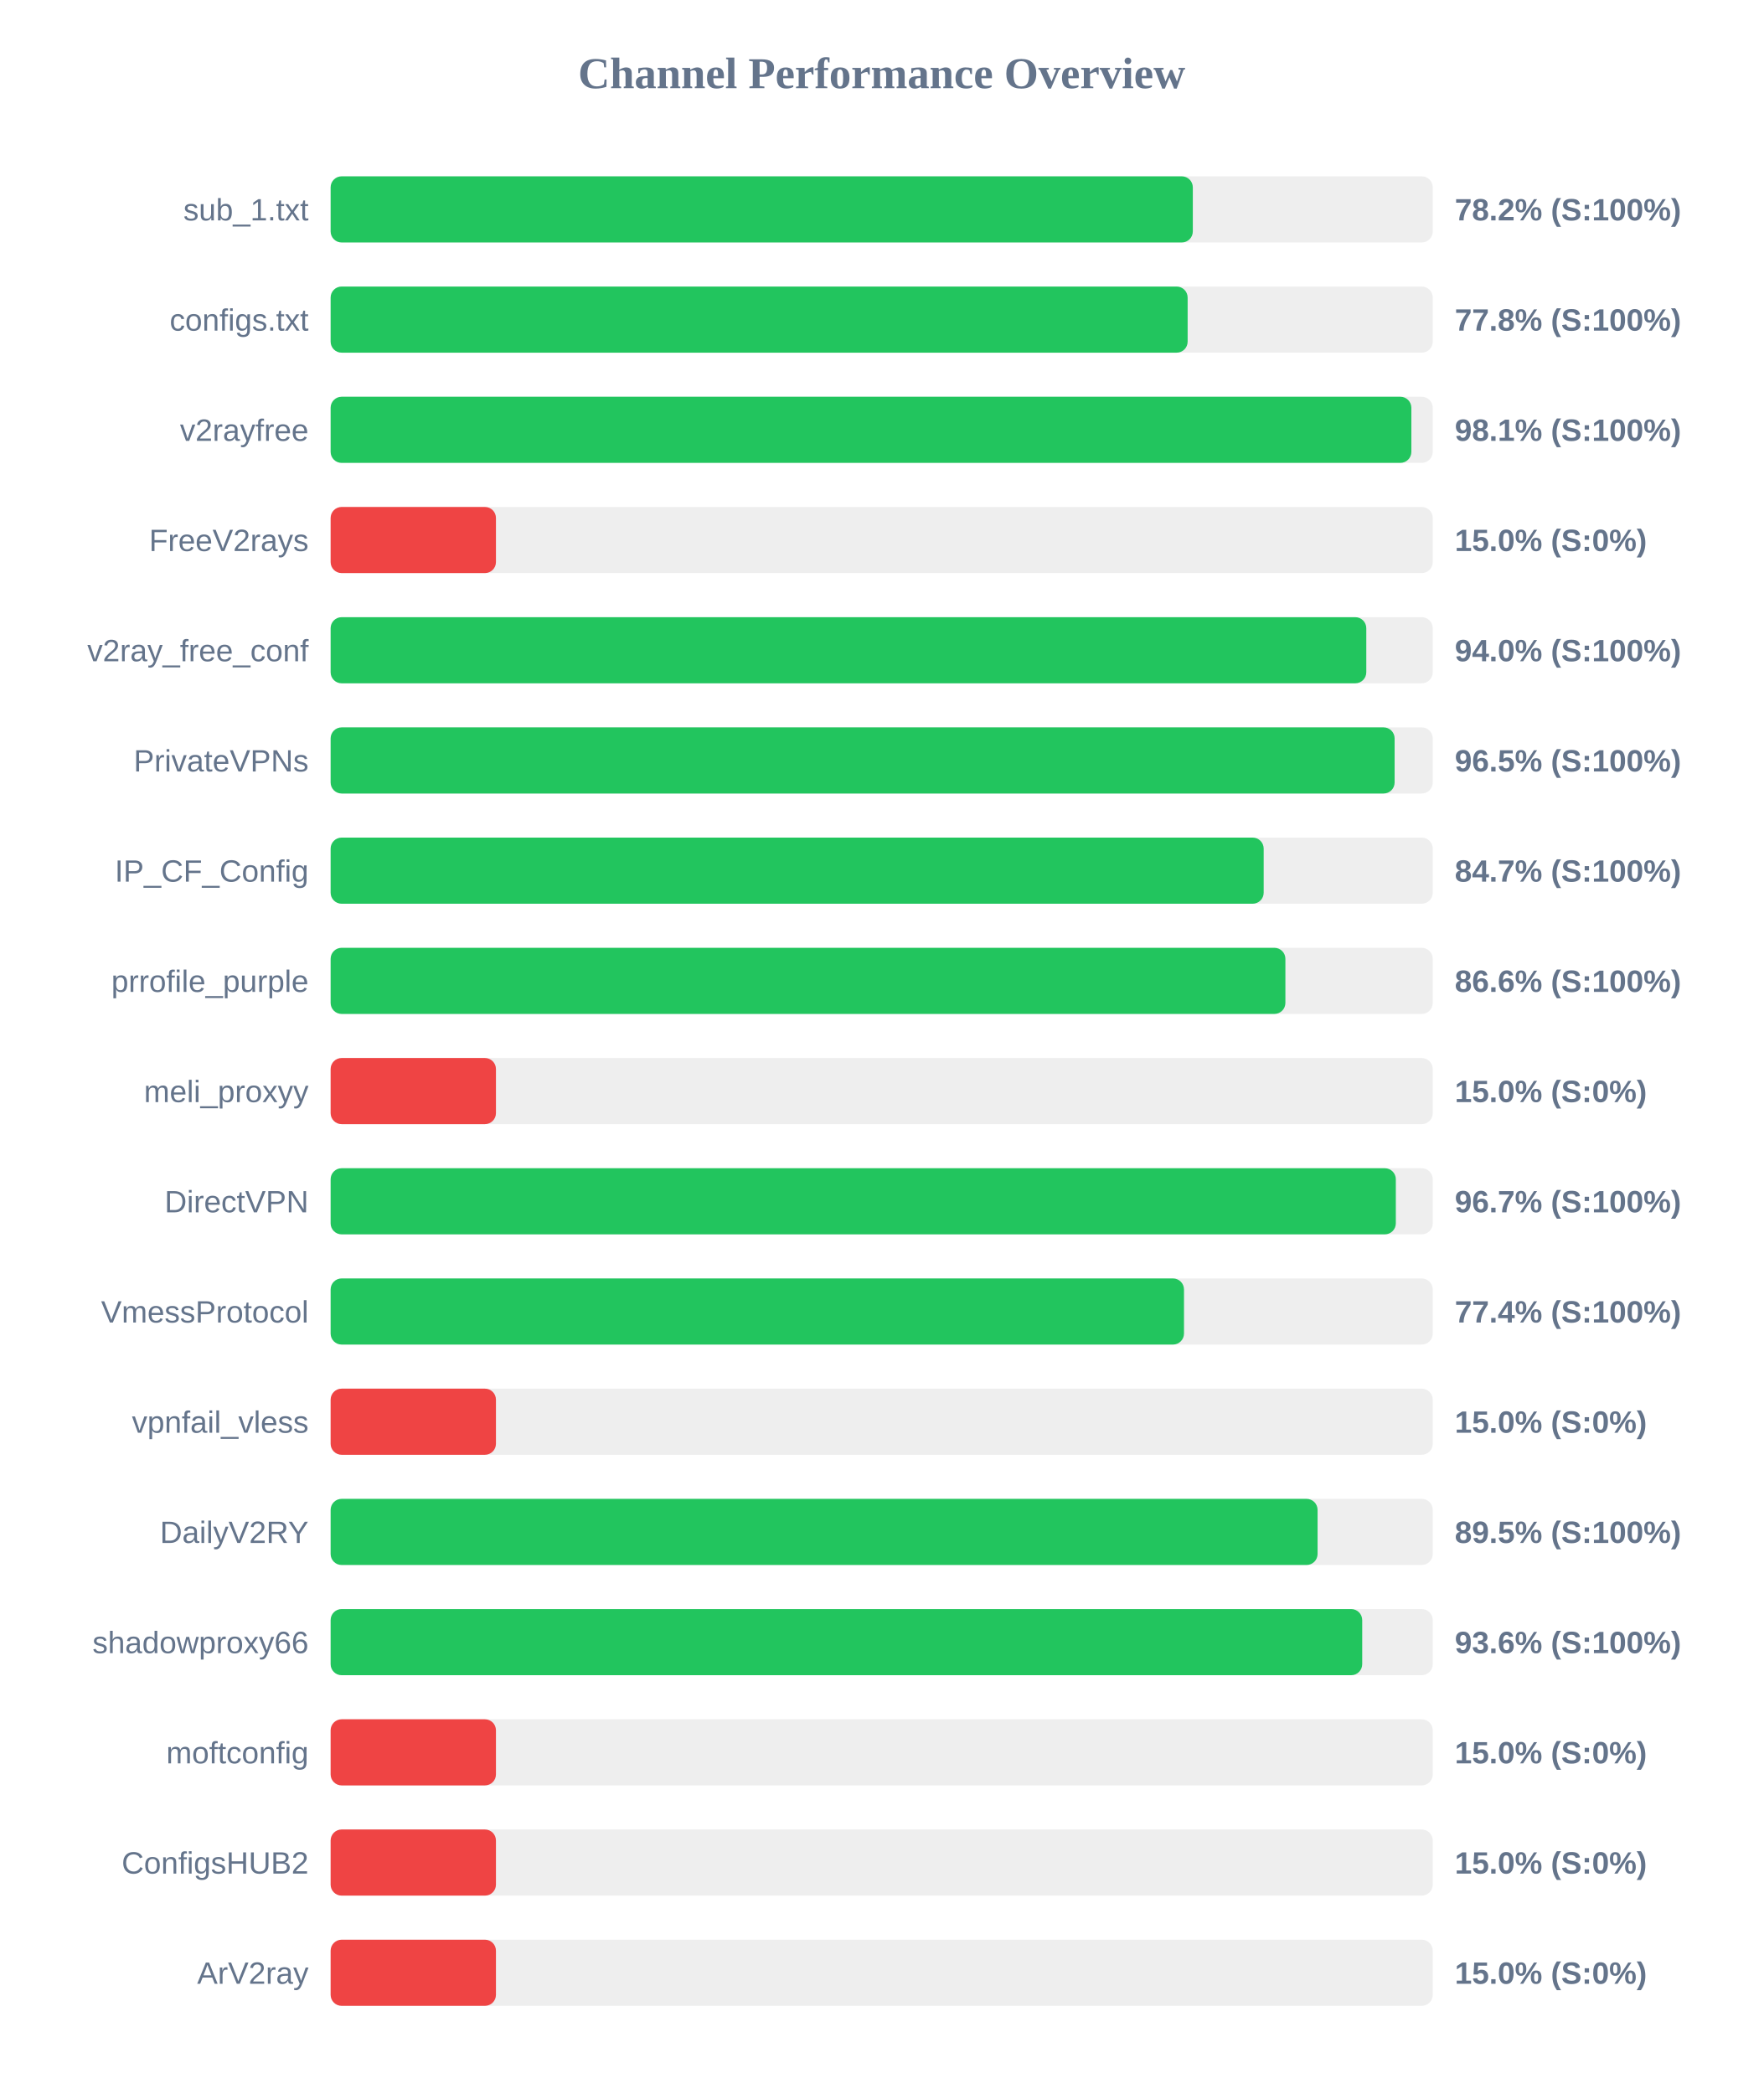
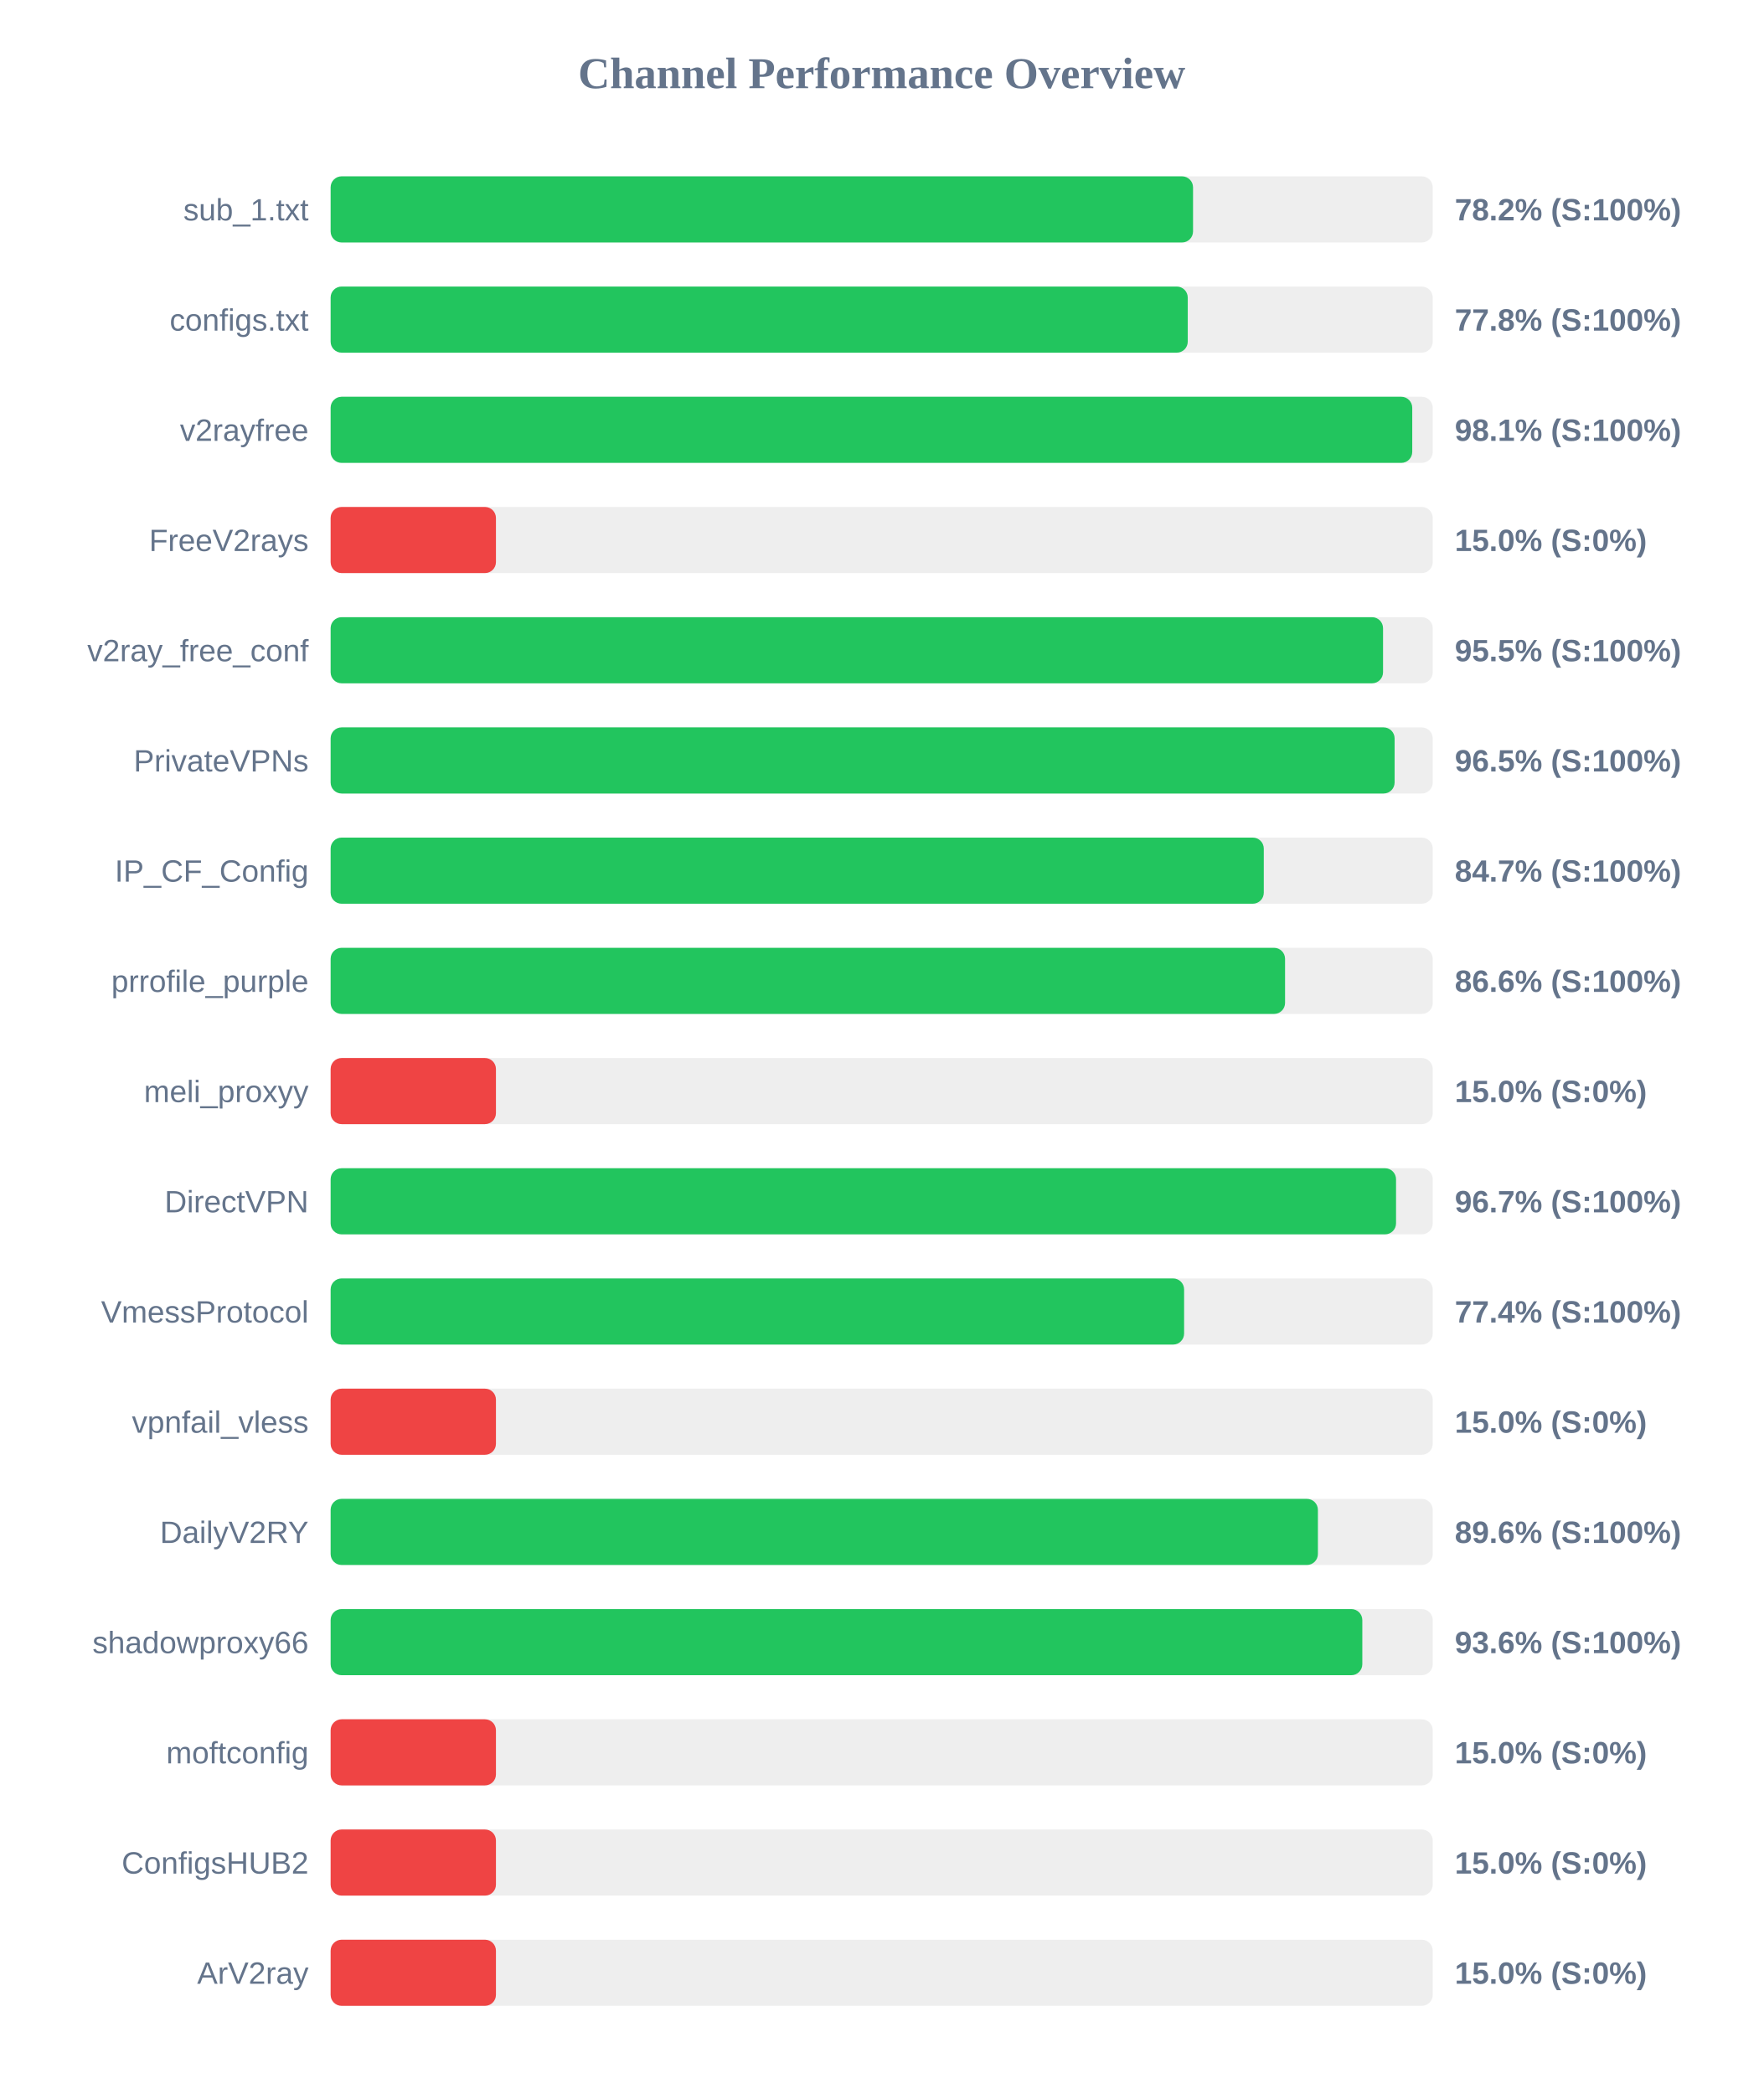
<svg xmlns="http://www.w3.org/2000/svg" width="800" height="950" version="1.1">
  <style>
        .row { font: 14px Arial; fill: #64748b; }
        .score { font: bold 14px Arial; fill: #64748b; }
    </style>
  <text x="400" y="40" text-anchor="middle" font-size="20px" font-weight="bold" fill="#64748b">Channel Performance Overview</text>
  <rect x="150" y="80" width="500" height="30" fill="#eee" rx="5" />
-   <rect x="150" y="80" width="391.15" height="30" fill="#22c55e" rx="5" />
+   <rect x="150" y="80" width="391.25" height="30" fill="#22c55e" rx="5" />
  <text x="140" y="100" text-anchor="end" class="row">sub_1.txt</text>
  <text x="660" y="100" text-anchor="start" class="score">78.2% (S:100%)</text>
  <rect x="150" y="130" width="500" height="30" fill="#eee" rx="5" />
-   <rect x="150" y="130" width="388.8" height="30" fill="#22c55e" rx="5" />
+   <rect x="150" y="130" width="388.85" height="30" fill="#22c55e" rx="5" />
  <text x="140" y="150" text-anchor="end" class="row">configs.txt</text>
  <text x="660" y="150" text-anchor="start" class="score">77.8% (S:100%)</text>
  <rect x="150" y="180" width="500" height="30" fill="#eee" rx="5" />
-   <rect x="150" y="180" width="490.3" height="30" fill="#22c55e" rx="5" />
+   <rect x="150" y="180" width="490.7" height="30" fill="#22c55e" rx="5" />
  <text x="140" y="200" text-anchor="end" class="row">v2rayfree</text>
  <text x="660" y="200" text-anchor="start" class="score">98.1% (S:100%)</text>
  <rect x="150" y="230" width="500" height="30" fill="#eee" rx="5" />
  <rect x="150" y="230" width="75.0" height="30" fill="#ef4444" rx="5" />
  <text x="140" y="250" text-anchor="end" class="row">FreeV2rays</text>
  <text x="660" y="250" text-anchor="start" class="score">15.0% (S:0%)</text>
  <rect x="150" y="280" width="500" height="30" fill="#eee" rx="5" />
-   <rect x="150" y="280" width="469.85" height="30" fill="#22c55e" rx="5" />
+   <rect x="150" y="280" width="477.45" height="30" fill="#22c55e" rx="5" />
  <text x="140" y="300" text-anchor="end" class="row">v2ray_free_conf</text>
-   <text x="660" y="300" text-anchor="start" class="score">94.0% (S:100%)</text>
+   <text x="660" y="300" text-anchor="start" class="score">95.5% (S:100%)</text>
  <rect x="150" y="330" width="500" height="30" fill="#eee" rx="5" />
  <rect x="150" y="330" width="482.7" height="30" fill="#22c55e" rx="5" />
  <text x="140" y="350" text-anchor="end" class="row">PrivateVPNs</text>
  <text x="660" y="350" text-anchor="start" class="score">96.5% (S:100%)</text>
  <rect x="150" y="380" width="500" height="30" fill="#eee" rx="5" />
-   <rect x="150" y="380" width="423.3" height="30" fill="#22c55e" rx="5" />
+   <rect x="150" y="380" width="423.35" height="30" fill="#22c55e" rx="5" />
  <text x="140" y="400" text-anchor="end" class="row">IP_CF_Config</text>
  <text x="660" y="400" text-anchor="start" class="score">84.7% (S:100%)</text>
  <rect x="150" y="430" width="500" height="30" fill="#eee" rx="5" />
-   <rect x="150" y="430" width="433.15" height="30" fill="#22c55e" rx="5" />
+   <rect x="150" y="430" width="433.0" height="30" fill="#22c55e" rx="5" />
  <text x="140" y="450" text-anchor="end" class="row">prrofile_purple</text>
  <text x="660" y="450" text-anchor="start" class="score">86.6% (S:100%)</text>
  <rect x="150" y="480" width="500" height="30" fill="#eee" rx="5" />
  <rect x="150" y="480" width="75.0" height="30" fill="#ef4444" rx="5" />
  <text x="140" y="500" text-anchor="end" class="row">meli_proxyy</text>
  <text x="660" y="500" text-anchor="start" class="score">15.0% (S:0%)</text>
  <rect x="150" y="530" width="500" height="30" fill="#eee" rx="5" />
-   <rect x="150" y="530" width="483.25" height="30" fill="#22c55e" rx="5" />
+   <rect x="150" y="530" width="483.35" height="30" fill="#22c55e" rx="5" />
  <text x="140" y="550" text-anchor="end" class="row">DirectVPN</text>
  <text x="660" y="550" text-anchor="start" class="score">96.7% (S:100%)</text>
  <rect x="150" y="580" width="500" height="30" fill="#eee" rx="5" />
-   <rect x="150" y="580" width="387.15" height="30" fill="#22c55e" rx="5" />
+   <rect x="150" y="580" width="387.2" height="30" fill="#22c55e" rx="5" />
  <text x="140" y="600" text-anchor="end" class="row">VmessProtocol</text>
  <text x="660" y="600" text-anchor="start" class="score">77.4% (S:100%)</text>
  <rect x="150" y="630" width="500" height="30" fill="#eee" rx="5" />
  <rect x="150" y="630" width="75.0" height="30" fill="#ef4444" rx="5" />
  <text x="140" y="650" text-anchor="end" class="row">vpnfail_vless</text>
  <text x="660" y="650" text-anchor="start" class="score">15.0% (S:0%)</text>
  <rect x="150" y="680" width="500" height="30" fill="#eee" rx="5" />
-   <rect x="150" y="680" width="447.75" height="30" fill="#22c55e" rx="5" />
+   <rect x="150" y="680" width="447.9" height="30" fill="#22c55e" rx="5" />
  <text x="140" y="700" text-anchor="end" class="row">DailyV2RY</text>
-   <text x="660" y="700" text-anchor="start" class="score">89.5% (S:100%)</text>
+   <text x="660" y="700" text-anchor="start" class="score">89.6% (S:100%)</text>
  <rect x="150" y="730" width="500" height="30" fill="#eee" rx="5" />
-   <rect x="150" y="730" width="468.0" height="30" fill="#22c55e" rx="5" />
+   <rect x="150" y="730" width="468.05" height="30" fill="#22c55e" rx="5" />
  <text x="140" y="750" text-anchor="end" class="row">shadowproxy66</text>
  <text x="660" y="750" text-anchor="start" class="score">93.6% (S:100%)</text>
  <rect x="150" y="780" width="500" height="30" fill="#eee" rx="5" />
  <rect x="150" y="780" width="75.0" height="30" fill="#ef4444" rx="5" />
  <text x="140" y="800" text-anchor="end" class="row">moftconfig</text>
  <text x="660" y="800" text-anchor="start" class="score">15.0% (S:0%)</text>
  <rect x="150" y="830" width="500" height="30" fill="#eee" rx="5" />
  <rect x="150" y="830" width="75.0" height="30" fill="#ef4444" rx="5" />
  <text x="140" y="850" text-anchor="end" class="row">ConfigsHUB2</text>
  <text x="660" y="850" text-anchor="start" class="score">15.0% (S:0%)</text>
  <rect x="150" y="880" width="500" height="30" fill="#eee" rx="5" />
  <rect x="150" y="880" width="75.0" height="30" fill="#ef4444" rx="5" />
  <text x="140" y="900" text-anchor="end" class="row">ArV2ray</text>
  <text x="660" y="900" text-anchor="start" class="score">15.0% (S:0%)</text>
</svg>
